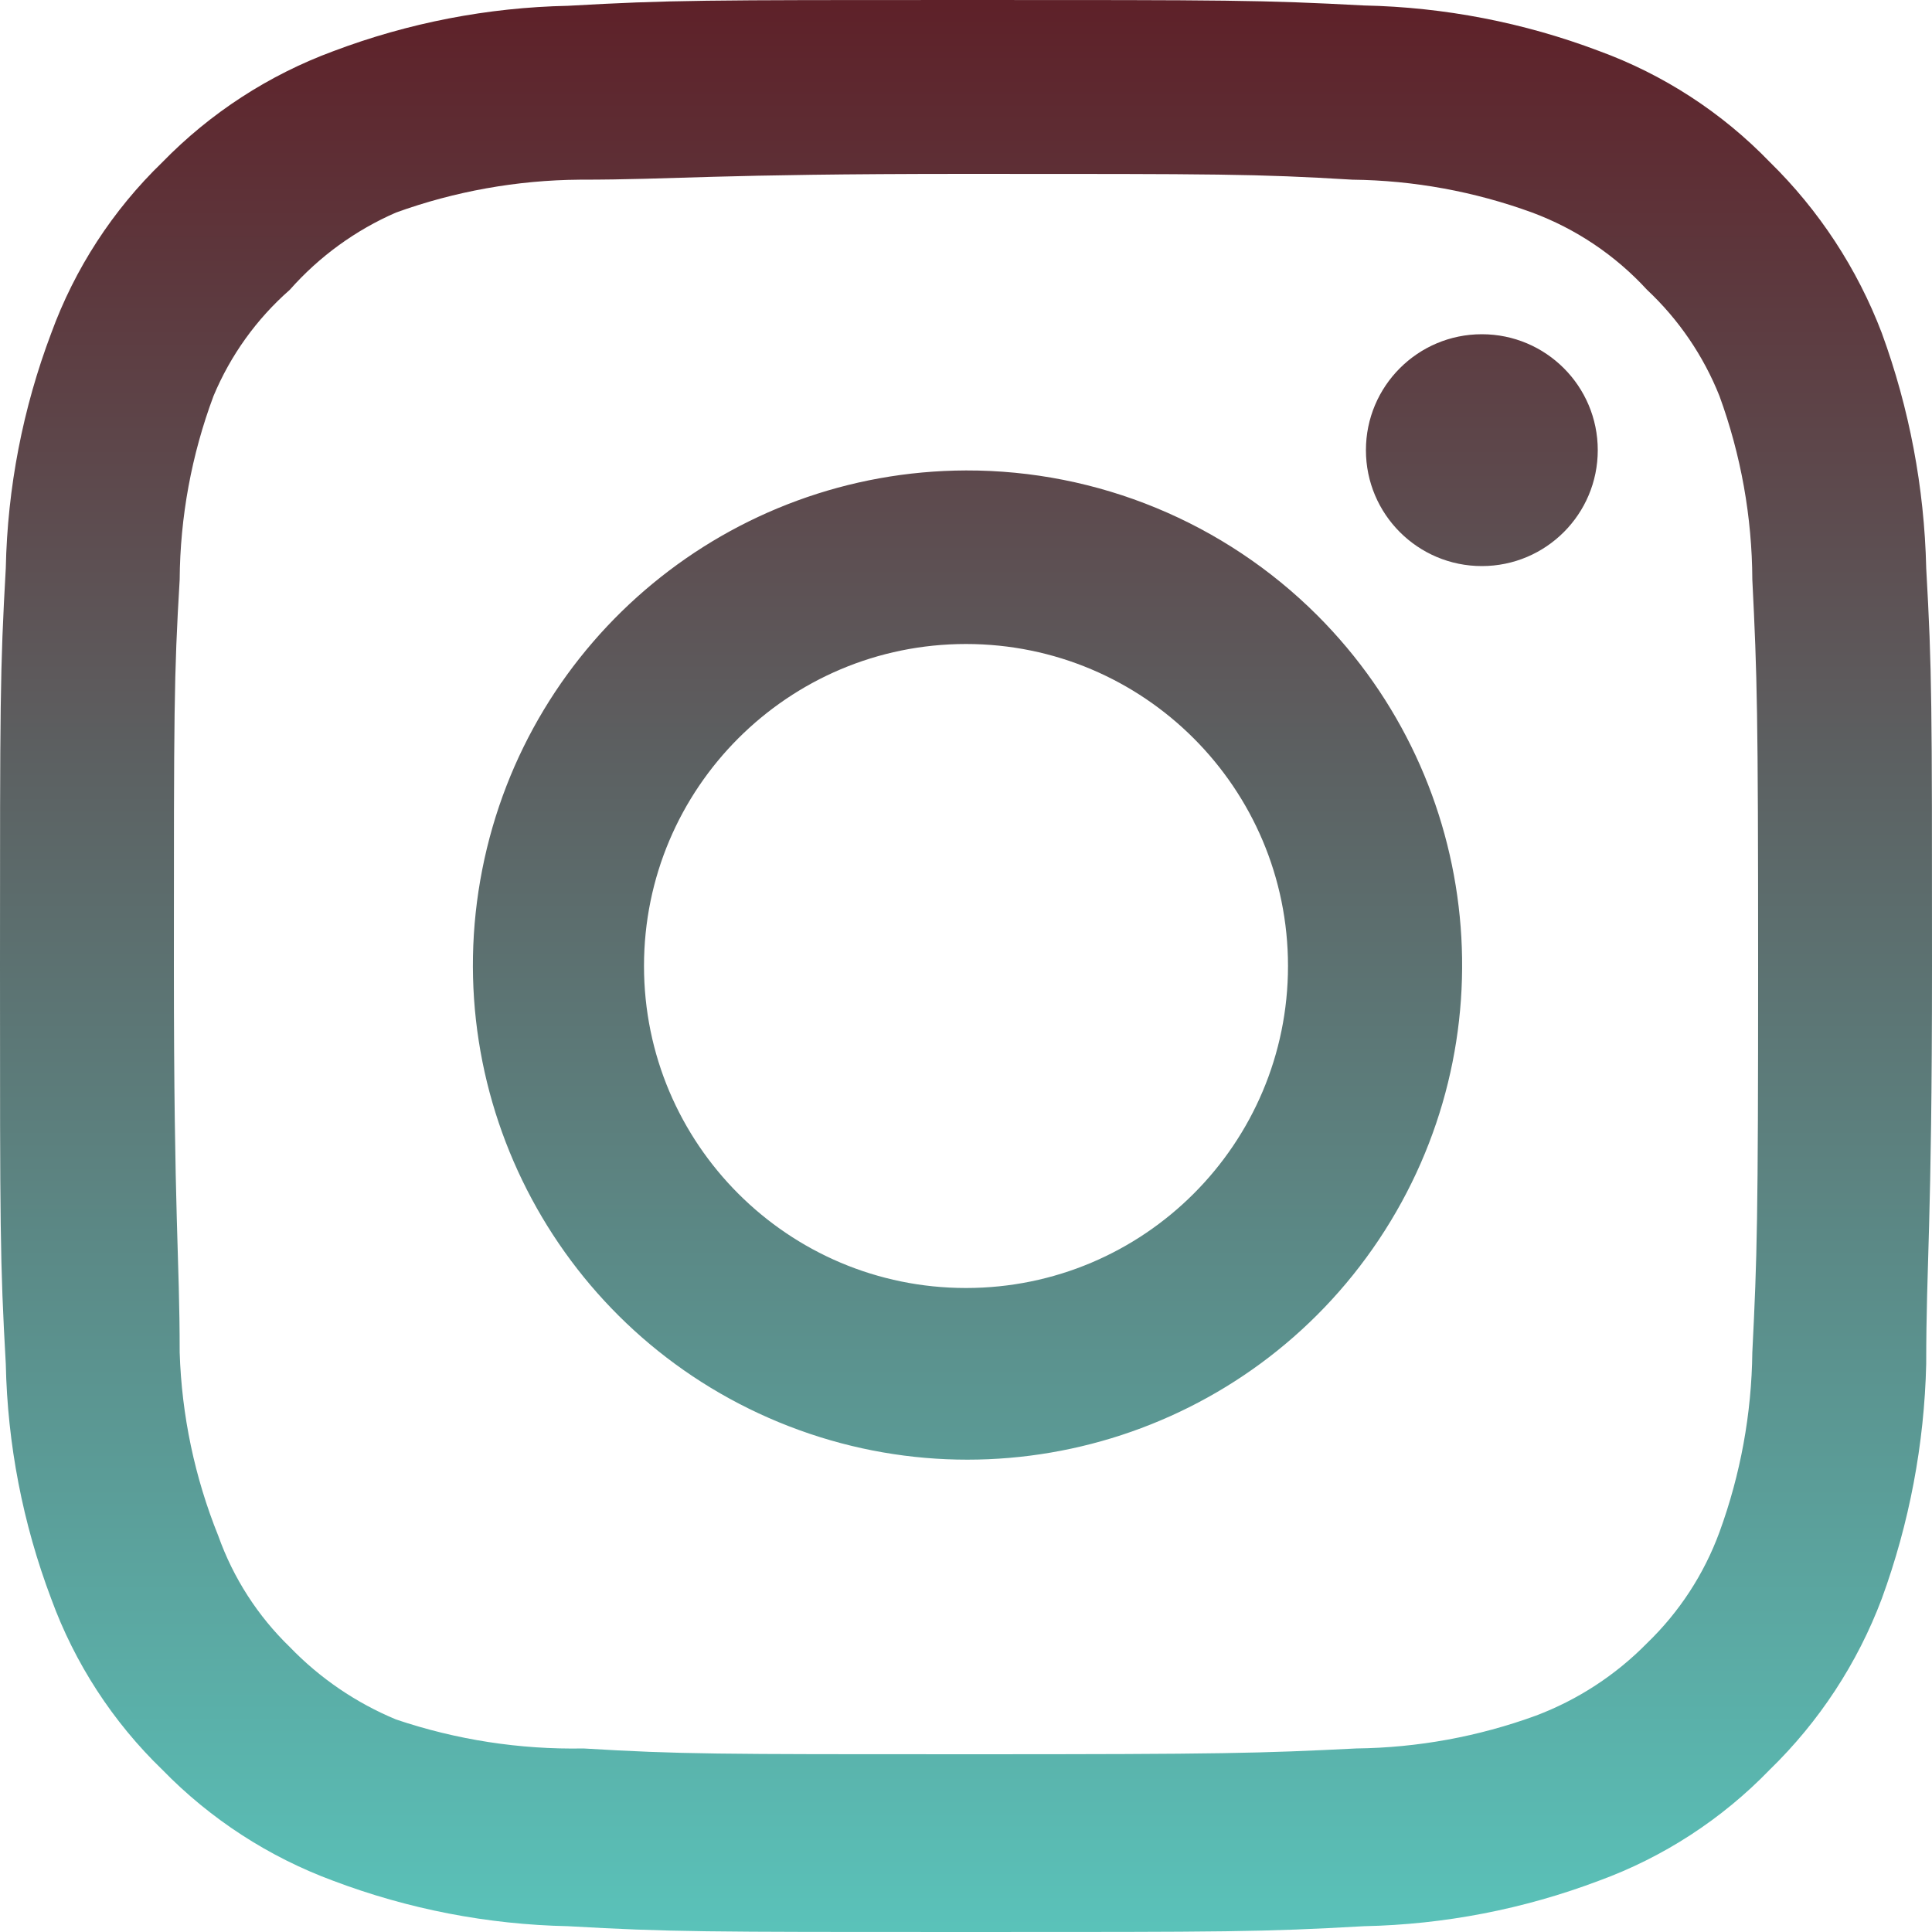
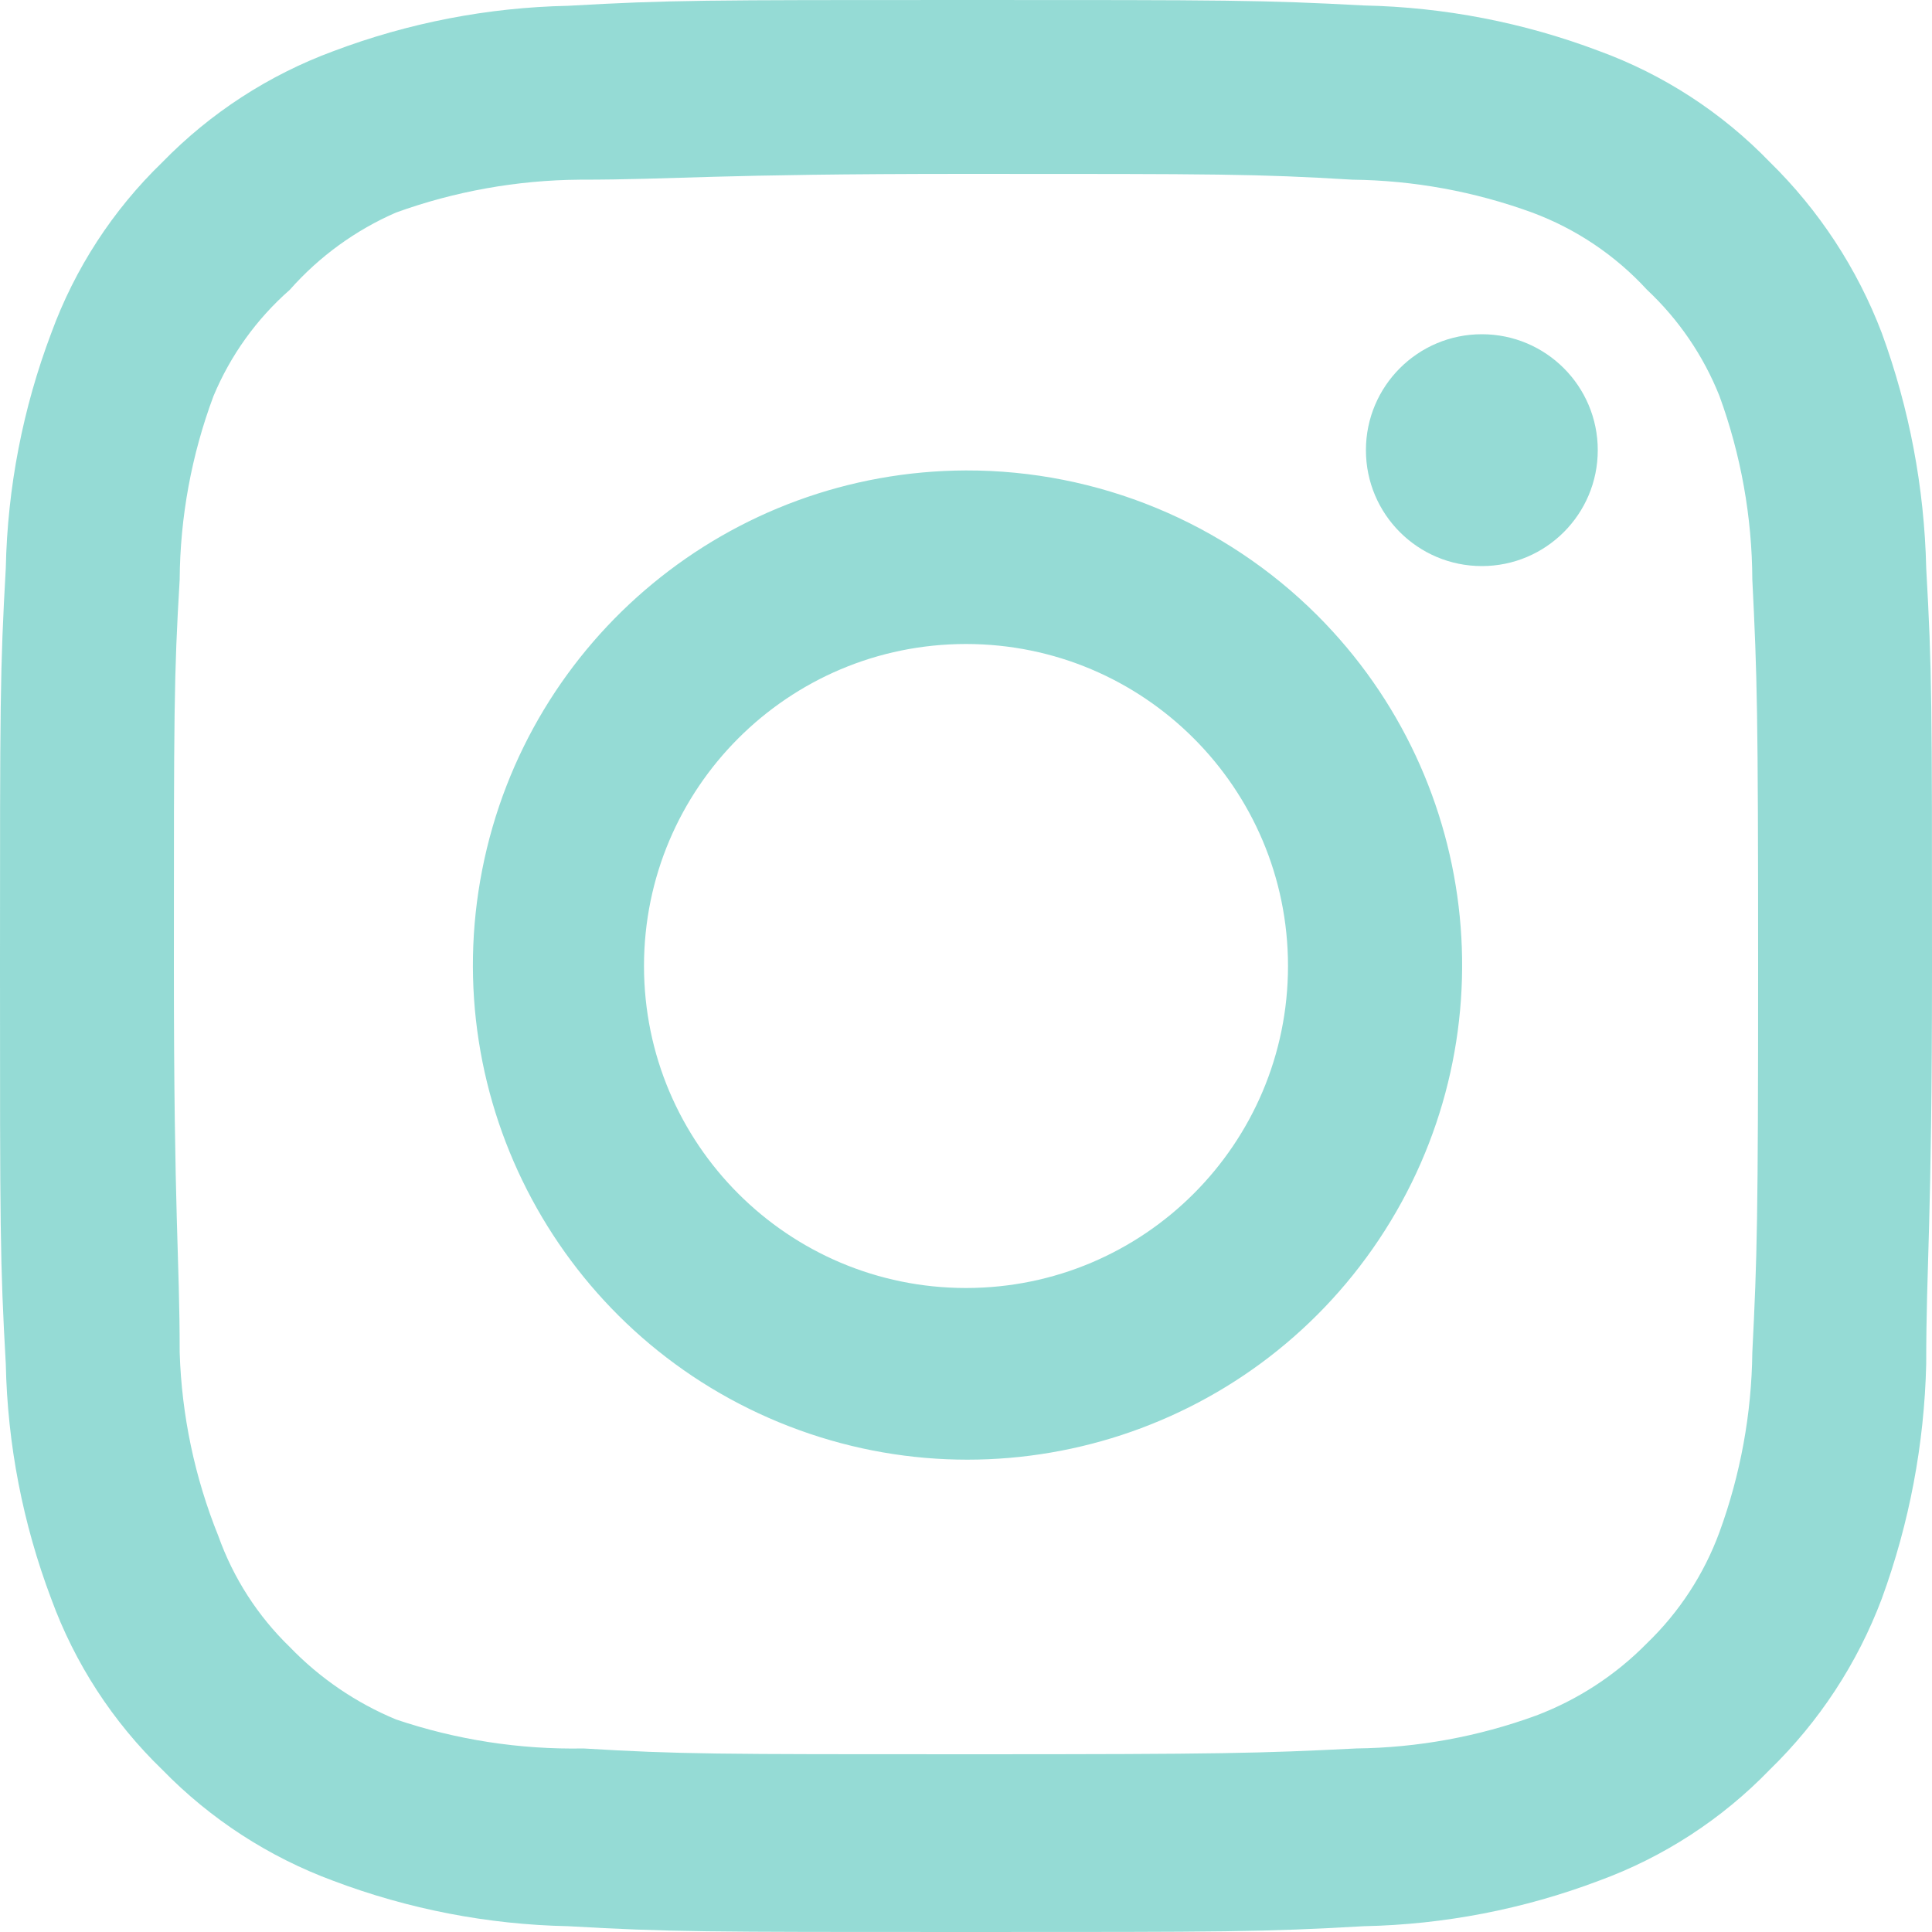
<svg xmlns="http://www.w3.org/2000/svg" width="24" height="24" viewBox="0 0 24 24">
-   <defs>
-     <linearGradient id="linear-gradient" x1="0.5" x2="0.5" y2="1" gradientUnits="objectBoundingBox">
-       <stop offset="0" stop-color="#5e2028" />
-       <stop offset="1" stop-color="#5ac3ba" />
-     </linearGradient>
-   </defs>
-   <path id="instagram-8" d="M20.408,6.152h0a1.44,1.44,0,1,0,1.44,1.44A1.44,1.44,0,0,0,20.408,6.152Zm5.52,2.9a9.108,9.108,0,0,0-.552-2.916,5.928,5.928,0,0,0-1.392-2.124,5.64,5.64,0,0,0-2.124-1.38,8.76,8.76,0,0,0-2.916-.564C17.672,2,17.264,2,14,2s-3.672,0-4.944.072a8.76,8.76,0,0,0-2.916.564,5.736,5.736,0,0,0-2.124,1.38A5.64,5.64,0,0,0,2.636,6.14a8.76,8.76,0,0,0-.564,2.916C2,10.328,2,10.736,2,14s0,3.672.072,4.944a8.76,8.76,0,0,0,.564,2.916,5.64,5.64,0,0,0,1.38,2.124,5.736,5.736,0,0,0,2.124,1.38,8.76,8.76,0,0,0,2.916.564C10.328,26,10.736,26,14,26s3.672,0,4.944-.072a8.76,8.76,0,0,0,2.916-.564,5.64,5.64,0,0,0,2.124-1.38,5.82,5.82,0,0,0,1.392-2.124,9.108,9.108,0,0,0,.552-2.916c0-1.272.072-1.68.072-4.944S26,10.328,25.928,9.056ZM23.768,18.8a6.732,6.732,0,0,1-.408,2.232,3.672,3.672,0,0,1-.9,1.38,3.828,3.828,0,0,1-1.38.9,6.732,6.732,0,0,1-2.232.408c-1.2.06-1.644.072-4.8.072s-3.6,0-4.8-.072a6.876,6.876,0,0,1-2.328-.36,3.924,3.924,0,0,1-1.32-.9,3.6,3.6,0,0,1-.888-1.38,6.648,6.648,0,0,1-.48-2.28c0-1.2-.072-1.644-.072-4.8s0-3.6.072-4.8a6.648,6.648,0,0,1,.42-2.28A3.6,3.6,0,0,1,5.6,5.6a3.768,3.768,0,0,1,1.32-.96A6.876,6.876,0,0,1,9.2,4.232c1.2,0,1.644-.072,4.8-.072s3.6,0,4.8.072a6.732,6.732,0,0,1,2.232.408,3.672,3.672,0,0,1,1.428.96,3.672,3.672,0,0,1,.9,1.32,6.732,6.732,0,0,1,.408,2.28c.06,1.2.072,1.644.072,4.8S23.828,17.6,23.768,18.8ZM14,7.844a6.144,6.144,0,1,0,4.364,1.8A6.156,6.156,0,0,0,14,7.844ZM14,18a4,4,0,1,1,4-4,4,4,0,0,1-4,4Z" transform="translate(-2 -2)" fill="url(#linear-gradient)" />
+   <path id="instagram-8" d="M20.408,6.152h0a1.44,1.44,0,1,0,1.44,1.44A1.44,1.44,0,0,0,20.408,6.152Zm5.52,2.9a9.108,9.108,0,0,0-.552-2.916,5.928,5.928,0,0,0-1.392-2.124,5.64,5.64,0,0,0-2.124-1.38,8.76,8.76,0,0,0-2.916-.564C17.672,2,17.264,2,14,2s-3.672,0-4.944.072a8.76,8.76,0,0,0-2.916.564,5.736,5.736,0,0,0-2.124,1.38A5.64,5.64,0,0,0,2.636,6.14a8.76,8.76,0,0,0-.564,2.916C2,10.328,2,10.736,2,14s0,3.672.072,4.944a8.76,8.76,0,0,0,.564,2.916,5.64,5.64,0,0,0,1.38,2.124,5.736,5.736,0,0,0,2.124,1.38,8.76,8.76,0,0,0,2.916.564C10.328,26,10.736,26,14,26s3.672,0,4.944-.072a8.76,8.76,0,0,0,2.916-.564,5.64,5.64,0,0,0,2.124-1.38,5.82,5.82,0,0,0,1.392-2.124,9.108,9.108,0,0,0,.552-2.916c0-1.272.072-1.68.072-4.944S26,10.328,25.928,9.056ZM23.768,18.8a6.732,6.732,0,0,1-.408,2.232,3.672,3.672,0,0,1-.9,1.38,3.828,3.828,0,0,1-1.38.9,6.732,6.732,0,0,1-2.232.408c-1.2.06-1.644.072-4.8.072s-3.6,0-4.8-.072a6.876,6.876,0,0,1-2.328-.36,3.924,3.924,0,0,1-1.32-.9,3.6,3.6,0,0,1-.888-1.38,6.648,6.648,0,0,1-.48-2.28c0-1.2-.072-1.644-.072-4.8s0-3.6.072-4.8a6.648,6.648,0,0,1,.42-2.28A3.6,3.6,0,0,1,5.6,5.6a3.768,3.768,0,0,1,1.32-.96A6.876,6.876,0,0,1,9.2,4.232c1.2,0,1.644-.072,4.8-.072s3.6,0,4.8.072a6.732,6.732,0,0,1,2.232.408,3.672,3.672,0,0,1,1.428.96,3.672,3.672,0,0,1,.9,1.32,6.732,6.732,0,0,1,.408,2.28c.06,1.2.072,1.644.072,4.8S23.828,17.6,23.768,18.8ZM14,7.844a6.144,6.144,0,1,0,4.364,1.8A6.156,6.156,0,0,0,14,7.844ZM14,18a4,4,0,1,1,4-4,4,4,0,0,1-4,4Z" transform="translate(-2 -2)" fill="#95DBD5" />
</svg>
